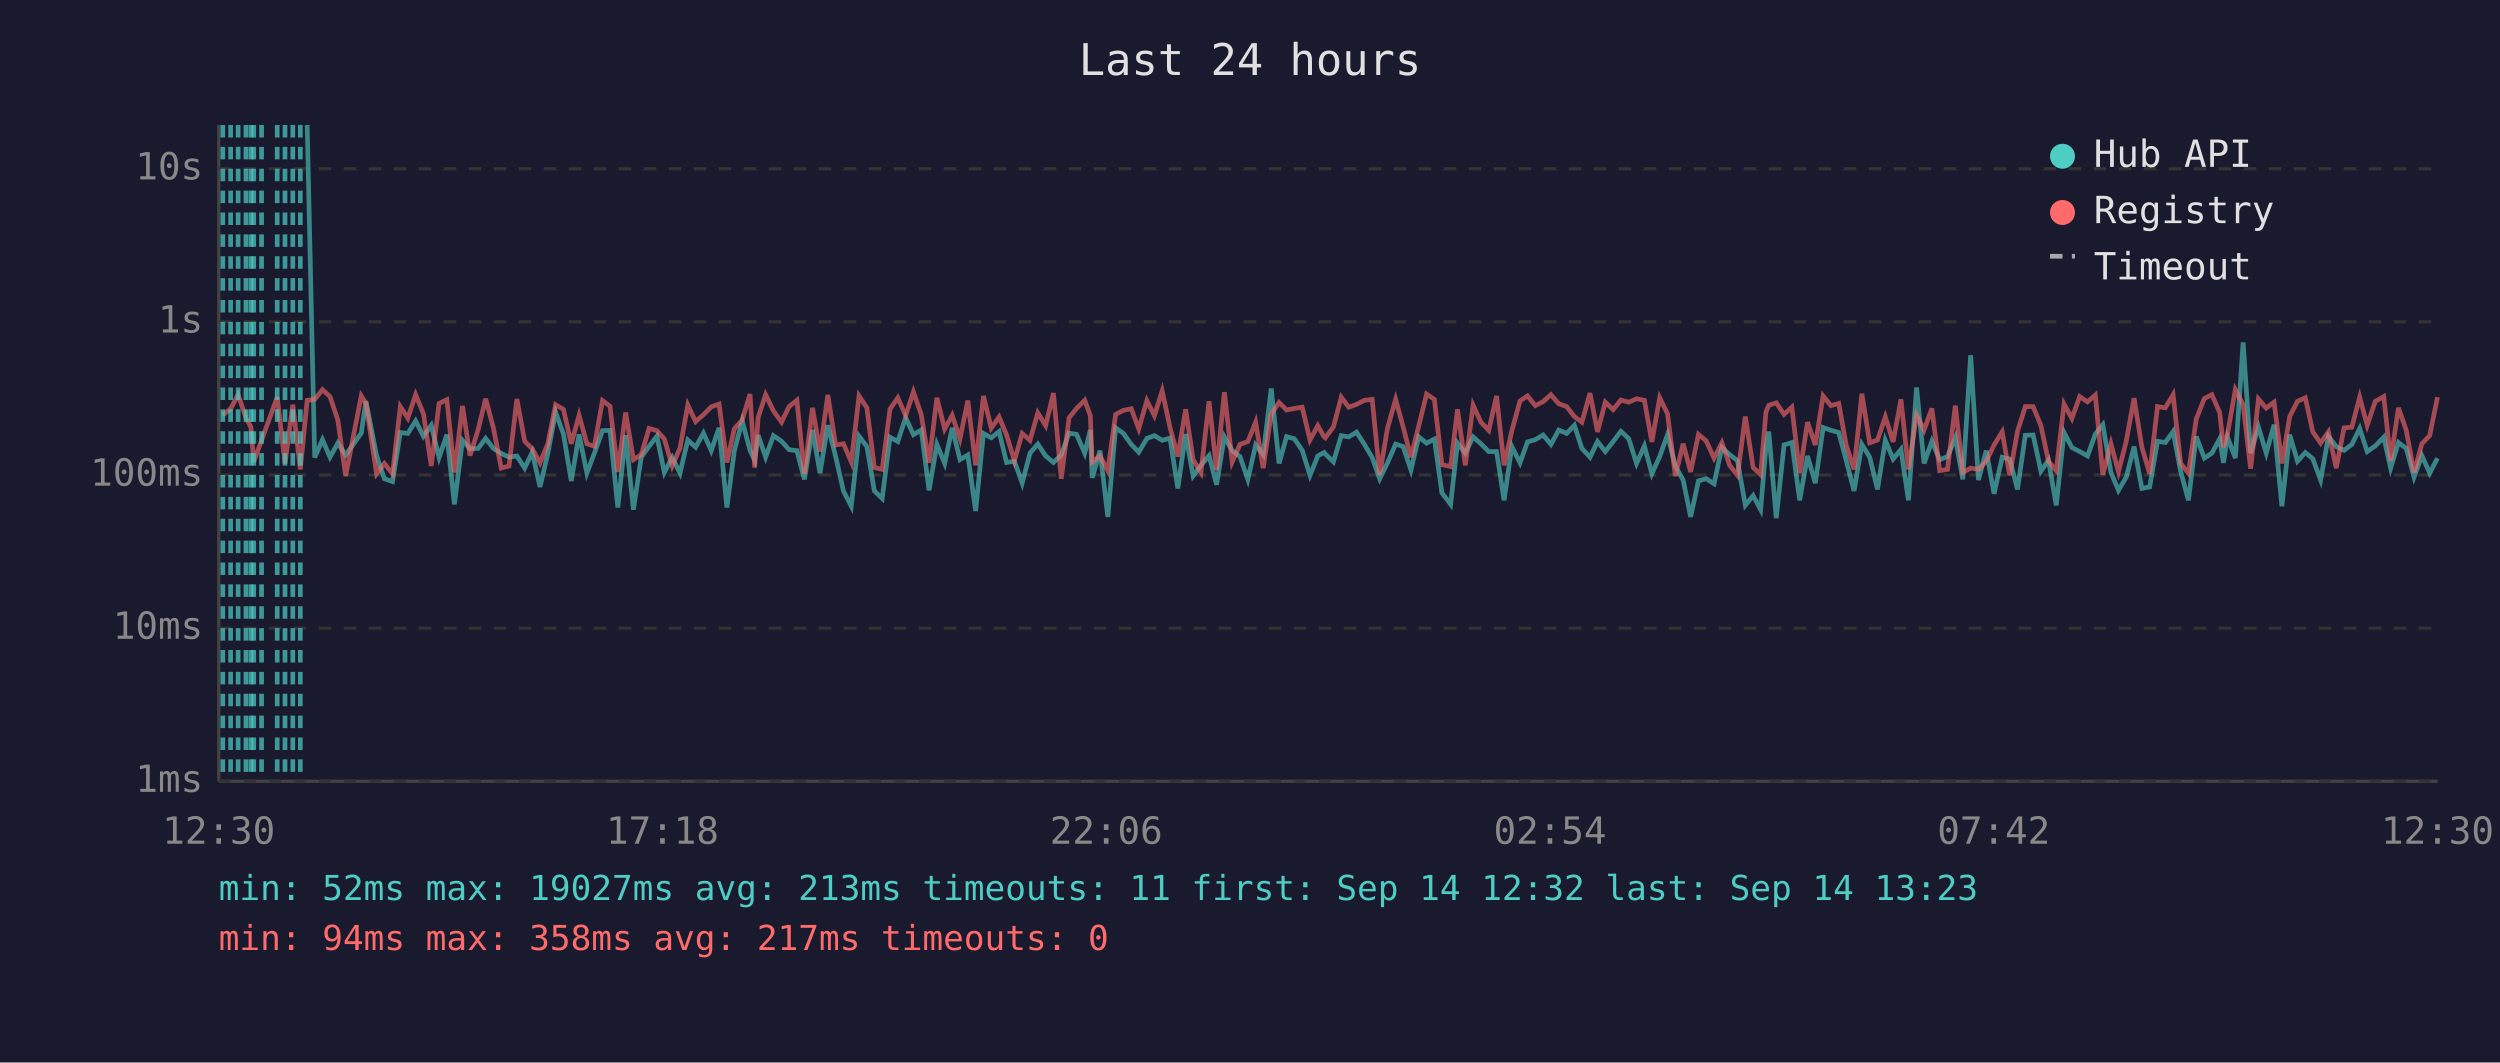
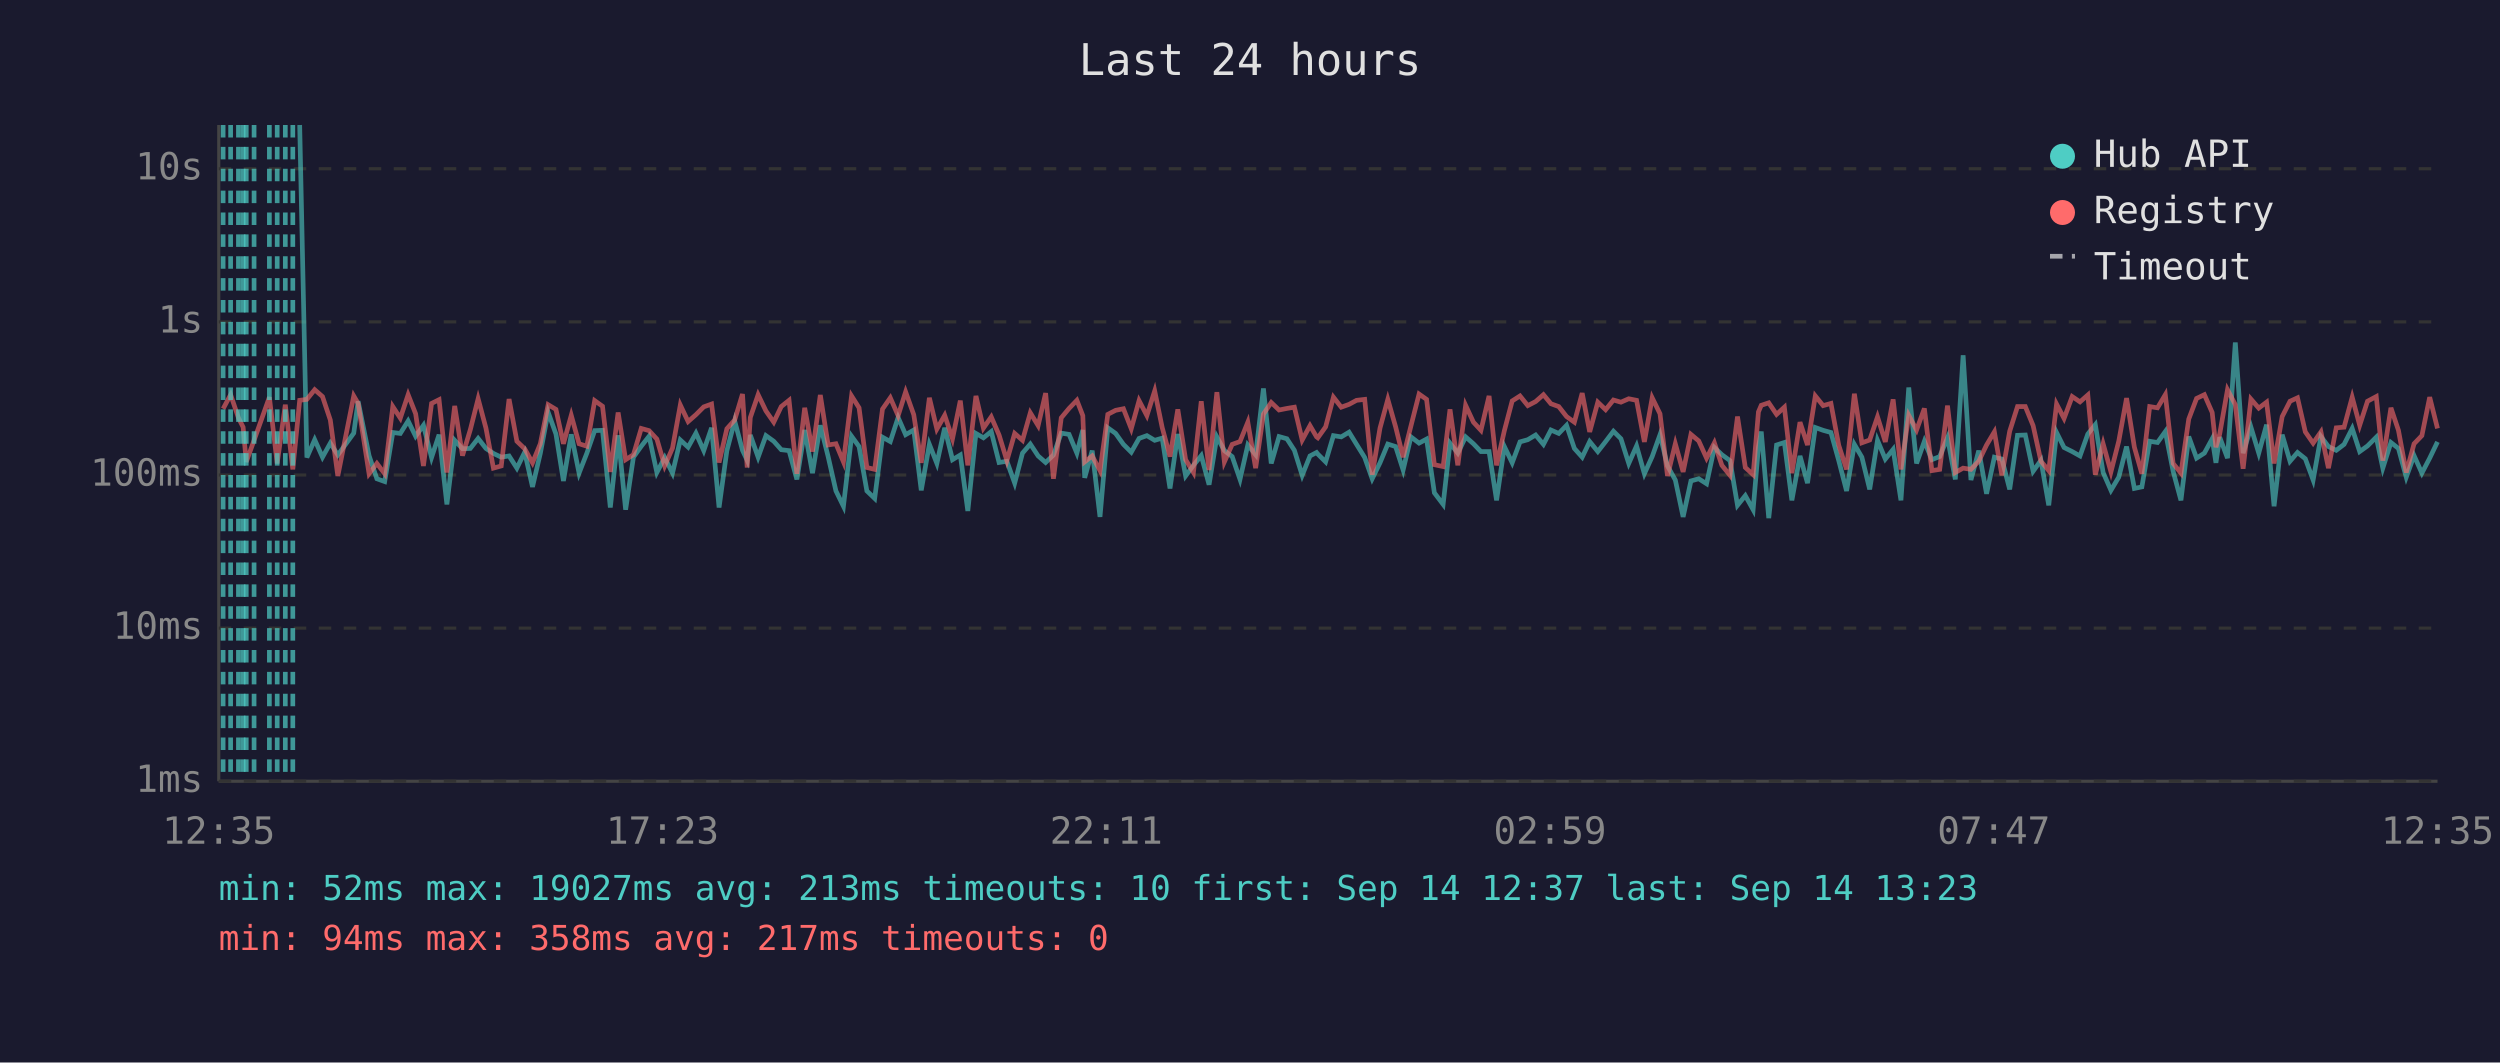
<svg xmlns="http://www.w3.org/2000/svg" viewBox="0 0 800 340" font-family="monospace" font-size="12">
  <rect width="800" height="340" fill="#1a1a2e" />
  <text x="400" y="24" fill="#e0e0e0" font-size="14" text-anchor="middle">Last 24 hours</text>
  <line x1="70" y1="40" x2="70" y2="250" stroke="#444" stroke-width="1" />
  <line x1="70" y1="250" x2="780" y2="250" stroke="#444" stroke-width="1" />
  <line x1="70" y1="250" x2="780" y2="250" stroke="#333" stroke-width="1" stroke-dasharray="4" />
  <text x="65" y="250" fill="#888" text-anchor="end" dominant-baseline="middle">1ms</text>
  <line x1="70" y1="201" x2="780" y2="201" stroke="#333" stroke-width="1" stroke-dasharray="4" />
  <text x="65" y="201" fill="#888" text-anchor="end" dominant-baseline="middle">10ms</text>
  <line x1="70" y1="152" x2="780" y2="152" stroke="#333" stroke-width="1" stroke-dasharray="4" />
  <text x="65" y="152" fill="#888" text-anchor="end" dominant-baseline="middle">100ms</text>
  <line x1="70" y1="103" x2="780" y2="103" stroke="#333" stroke-width="1" stroke-dasharray="4" />
  <text x="65" y="103" fill="#888" text-anchor="end" dominant-baseline="middle">1s</text>
  <line x1="70" y1="54" x2="780" y2="54" stroke="#333" stroke-width="1" stroke-dasharray="4" />
  <text x="65" y="54" fill="#888" text-anchor="end" dominant-baseline="middle">10s</text>
-   <text x="70" y="270" fill="#888" text-anchor="middle">12:30</text>
-   <text x="212" y="270" fill="#888" text-anchor="middle">17:18</text>
-   <text x="354" y="270" fill="#888" text-anchor="middle">22:06</text>
-   <text x="496" y="270" fill="#888" text-anchor="middle">02:54</text>
-   <text x="638" y="270" fill="#888" text-anchor="middle">07:42</text>
-   <text x="780" y="270" fill="#888" text-anchor="middle">12:30</text>
-   <polyline points="98.3,40.0 100.7,146.4 103.2,140.7 105.6,146.3 108.1,141.8 110.6,145.6 115.6,138.6 117.1,128.4 120.5,145.8 123.0,153.2 125.6,154.1 128.1,138.4 130.5,138.7 133.0,134.7 135.5,139.6 138.0,136.1 140.5,146.4 143.0,139.1 145.4,161.4 148.0,140.9 150.4,143.6 153.0,143.5 155.4,140.3 157.9,143.5 160.4,145.1 162.9,146.3 165.4,145.9 167.9,149.8 170.3,144.7 172.8,155.8 175.3,145.1 177.8,131.9 180.3,138.9 182.8,153.9 185.3,139.0 187.8,151.4 190.2,145.0 192.8,137.8 195.2,137.7 197.7,162.4 200.2,139.3 202.7,163.1 205.2,146.3 207.7,142.8 210.2,139.6 212.6,151.2 215.1,146.4 217.6,151.4 220.1,140.8 222.6,143.1 225.1,138.6 227.6,144.2 230.1,136.9 232.6,162.4 235.0,144.2 237.5,134.7 240.0,144.1 241.5,147.3 242.6,139.2 245.0,146.3 247.5,139.4 250.1,141.2 252.5,143.9 255.0,144.2 257.4,153.4 260.0,137.6 262.4,151.4 264.9,136.1 267.4,146.1 269.9,157.1 272.4,162.0 274.9,139.6 277.4,142.9 279.8,157.1 282.3,159.5 284.8,139.9 287.3,141.3 289.8,133.6 292.3,139.1 294.8,137.6 297.3,156.9 299.8,142.2 302.3,148.3 304.7,136.9 307.2,147.1 309.7,145.6 312.2,163.5 314.7,138.7 317.2,140.1 319.7,138.1 322.1,148.0 324.6,147.6 327.1,154.6 329.6,145.0 332.1,142.1 334.6,145.9 337.1,148.0 339.6,145.6 342.1,138.6 344.5,139.0 347.1,145.0 348.9,137.6 349.5,152.9 352.0,144.2 354.5,165.4 357.0,136.9 359.5,138.7 362.0,142.2 364.4,144.7 367.0,140.3 369.4,139.4 371.9,140.9 374.4,140.2 376.9,156.3 379.4,138.9 381.8,152.3 384.3,148.9 386.9,145.8 389.3,155.1 391.8,139.8 394.3,144.2 396.8,146.1 399.3,153.4 401.8,142.4 404.2,145.5 406.8,124.3 409.3,148.3 411.7,139.7 414.2,140.4 416.7,144.1 419.2,152.1 421.7,145.9 423.7,144.8 424.1,145.3 426.7,147.8 429.2,139.4 431.6,139.8 434.1,138.3 436.6,142.2 439.1,146.4 441.5,153.2 444.0,148.1 446.6,142.1 449.0,142.9 451.5,150.4 454.0,139.8 456.5,141.8 459.0,140.5 461.4,157.7 464.2,161.4 466.4,141.8 468.9,145.0 471.4,139.8 473.9,142.0 476.4,144.5 478.9,144.5 481.3,160.1 483.8,142.9 486.4,148.1 488.8,141.4 491.3,140.7 493.8,139.2 496.3,142.2 498.8,137.6 501.3,138.7 503.8,136.1 506.2,143.5 508.8,146.3 511.2,141.3 513.7,144.5 516.2,141.3 518.7,138.0 521.2,140.4 523.7,148.3 526.2,142.7 528.6,151.6 531.1,146.1 533.6,139.1 536.1,149.1 538.6,153.6 541.0,165.4 543.5,153.9 546.0,153.2 548.5,154.8 551.0,143.2 553.5,145.5 556.0,147.4 558.5,161.7 561.0,158.6 563.4,163.1 565.1,143.1 566.0,138.1 568.4,165.8 570.9,142.4 573.4,141.6 575.9,160.1 578.4,145.9 580.9,154.6 583.4,136.8 585.9,137.7 588.4,138.4 590.8,147.4 593.3,157.1 595.8,142.2 598.3,146.3 600.8,156.6 603.3,140.9 605.8,146.9 608.3,143.8 610.7,160.1 613.3,124.0 615.7,148.3 618.2,141.2 620.7,147.1 623.2,146.1 625.7,140.1 628.1,153.4 630.6,113.7 633.1,153.6 635.6,144.2 638.1,158.0 640.7,146.3 643.1,146.9 645.6,156.6 648.1,139.3 650.6,139.2 653.1,150.8 655.5,147.3 658.0,161.7 660.5,138.4 663.0,143.2 665.5,144.5 668.0,145.9 670.5,138.9 672.9,135.9 675.5,151.2 677.9,156.9 680.4,152.7 682.9,142.9 685.4,156.3 687.9,155.8 690.4,141.2 692.9,141.6 695.4,138.1 697.8,150.8 700.3,160.1 702.8,139.7 705.4,146.6 707.8,145.0 710.3,140.4 711.5,148.1 712.8,139.9 715.3,146.6 717.8,109.6 720.2,145.0 722.7,136.7 725.2,145.0 727.7,135.9 730.2,162.0 732.7,139.1 735.2,147.6 737.7,144.8 740.1,146.8 742.6,153.6 745.1,139.7 747.6,142.9 750.1,144.1 752.6,142.2 755.1,137.1 757.5,144.5 760.1,142.7 762.8,139.9 765.0,149.8 767.5,141.6 770.0,143.5 772.5,152.7 775.0,145.8 777.5,151.4 780.0,146.6" fill="none" stroke="#4ecdc4" stroke-width="1.5" opacity="0.6" />
-   <polyline points="71.3,132.8 73.8,130.8 76.2,126.3 78.7,133.7 80.3,136.7 81.2,147.8 83.7,140.9 88.7,127.1 91.2,148.3 93.7,129.5 96.1,150.2 98.3,128.1 100.7,127.8 103.2,124.7 105.6,126.9 108.1,134.4 110.6,152.3 115.6,126.7 117.1,129.1 120.5,151.6 123.0,148.3 125.6,151.6 128.1,130.1 130.5,133.8 133.0,126.3 135.5,132.4 138.0,149.1 140.5,129.1 143.0,127.9 145.4,151.2 148.0,129.9 150.4,145.8 153.0,137.5 155.4,127.6 157.9,137.0 160.4,149.8 162.9,149.1 165.4,127.7 167.9,141.2 170.3,143.6 172.8,148.1 175.3,142.0 177.8,129.5 180.3,131.0 182.8,142.0 185.3,132.9 187.8,142.0 190.2,142.8 192.8,128.2 195.2,130.0 197.7,151.0 200.2,132.0 202.7,147.1 205.2,145.5 207.7,137.1 210.2,137.8 212.6,140.5 215.1,149.1 217.6,143.4 220.1,129.6 222.6,134.9 225.1,132.7 227.6,130.2 230.1,129.3 232.6,148.0 235.0,137.2 237.5,134.4 240.0,126.1 241.5,149.6 242.6,133.6 245.0,126.3 247.5,131.5 250.1,135.1 252.5,130.1 255.0,128.1 257.4,151.6 260.0,130.5 262.4,144.5 264.9,126.4 267.4,142.4 269.9,142.0 272.4,147.8 274.9,126.7 277.4,130.5 279.8,149.6 282.3,150.2 284.8,130.9 287.3,127.3 289.8,133.0 292.3,125.4 294.8,132.7 297.3,148.1 299.8,127.3 302.3,137.3 304.7,132.9 307.2,140.4 309.7,128.2 312.2,148.9 314.7,126.7 317.2,137.0 319.7,133.4 322.1,139.2 324.6,147.4 327.1,138.7 329.6,140.9 332.1,132.1 334.6,136.2 337.1,125.8 339.6,153.2 342.1,133.7 344.5,130.7 347.1,128.1 348.9,133.0 349.5,147.8 352.0,145.9 354.5,150.6 357.0,132.6 359.5,131.3 362.0,130.8 364.4,137.2 367.0,128.2 369.4,133.0 371.9,125.1 374.4,136.8 376.9,146.1 379.4,131.0 381.8,147.1 384.3,151.2 386.9,128.4 389.3,150.4 391.8,125.5 394.3,147.8 396.8,142.2 399.3,141.3 401.8,135.1 404.2,149.8 406.8,132.5 409.3,128.8 411.7,131.2 414.2,130.7 416.7,130.3 419.2,140.8 421.7,136.2 423.7,139.8 424.1,140.1 426.7,136.6 429.2,127.1 431.6,130.3 434.1,129.4 436.6,128.1 439.1,127.8 441.5,151.9 444.0,137.0 446.6,127.8 449.0,136.6 451.5,146.3 454.0,136.3 456.5,126.1 459.0,127.8 461.4,148.7 464.2,149.3 466.4,131.0 468.9,148.9 471.4,129.7 473.9,135.1 476.4,137.7 478.9,126.7 481.3,148.9 483.8,137.8 486.4,128.3 488.8,126.7 491.3,129.8 493.8,128.5 496.3,126.3 498.8,129.2 501.3,130.1 503.8,133.3 506.2,135.1 508.8,125.8 511.2,138.2 513.7,128.7 516.2,131.1 518.7,128.0 521.2,128.7 523.7,127.6 526.2,128.1 528.6,141.4 531.1,127.3 533.6,132.4 536.1,152.3 538.6,142.0 541.0,151.0 543.5,139.0 546.0,141.1 548.5,146.6 551.0,141.7 553.5,148.9 556.0,152.1 558.5,133.3 561.0,149.6 563.4,151.9 565.1,131.8 566.0,129.7 568.4,128.9 570.9,132.6 573.4,130.3 575.9,151.4 578.4,135.1 580.9,142.4 583.4,126.7 585.9,129.8 588.4,129.1 590.8,142.5 593.3,150.2 595.8,126.0 598.3,141.7 600.8,140.8 603.3,133.4 605.8,141.4 608.3,127.8 610.7,150.2 613.3,132.9 615.7,137.6 618.2,130.7 620.7,150.6 623.2,150.2 625.7,129.8 628.1,151.2 630.6,149.8 633.1,150.2 635.6,147.6 638.1,142.4 640.7,138.2 643.1,152.1 645.6,138.0 648.1,130.1 650.6,130.1 653.1,136.2 655.5,147.6 658.0,150.6 660.5,129.3 663.0,133.9 665.5,126.9 668.0,128.6 670.5,126.4 672.9,151.9 675.5,142.0 677.9,151.0 680.4,141.2 682.9,127.4 685.4,143.1 687.9,151.6 690.4,130.1 692.9,130.5 695.4,126.3 697.8,148.3 700.3,151.4 702.8,134.1 705.4,127.5 707.8,126.3 710.3,132.0 711.5,143.1 712.8,138.9 715.3,124.7 717.8,129.5 720.2,150.0 722.7,127.7 725.2,130.6 727.7,128.7 730.2,148.3 732.7,133.3 735.2,128.4 737.7,127.3 740.1,138.2 742.6,141.8 745.1,138.2 747.6,149.8 750.1,136.9 752.6,136.7 755.1,127.1 757.5,136.1 760.1,128.4 762.8,126.9 765.0,147.4 767.5,130.5 770.0,137.7 772.5,151.2 775.0,142.0 777.5,139.4 780.0,127.1" fill="none" stroke="#ff6b6b" stroke-width="1.5" opacity="0.6" />
-   <line x1="71.3" y1="40" x2="71.3" y2="250" stroke="#4ecdc4" stroke-width="1.5" stroke-dasharray="4,3" opacity="0.7" />
+   <text x="70" y="270" fill="#888" text-anchor="middle">12:35</text>
+   <text x="212" y="270" fill="#888" text-anchor="middle">17:23</text>
+   <text x="354" y="270" fill="#888" text-anchor="middle">22:11</text>
+   <text x="496" y="270" fill="#888" text-anchor="middle">02:59</text>
+   <text x="638" y="270" fill="#888" text-anchor="middle">07:47</text>
+   <text x="780" y="270" fill="#888" text-anchor="middle">12:35</text>
+   <polyline points="95.9,40.0 98.2,146.4 100.7,140.7 103.2,146.3 105.7,141.8 108.1,145.6 113.2,138.6 114.6,128.4 118.1,145.8 120.6,153.2 123.1,154.1 125.7,138.4 128.1,138.7 130.6,134.7 133.0,139.6 135.5,136.1 138.1,146.4 140.5,139.1 143.0,161.4 145.5,140.9 148.0,143.6 150.5,143.5 153.0,140.3 155.5,143.5 157.9,145.1 160.4,146.3 162.9,145.9 165.4,149.8 167.9,144.7 170.4,155.8 172.9,145.1 175.4,131.9 177.9,138.9 180.3,153.9 182.8,139.0 185.3,151.4 187.8,145.0 190.3,137.8 192.8,137.7 195.3,162.4 197.8,139.3 200.2,163.1 202.7,146.3 205.2,142.8 207.7,139.6 210.2,151.2 212.7,146.4 215.2,151.4 217.7,140.8 220.2,143.1 222.7,138.6 225.2,144.2 227.7,136.9 230.1,162.4 232.6,144.2 235.1,134.7 237.6,144.1 239.1,147.3 240.1,139.2 242.6,146.3 245.1,139.4 247.6,141.2 250.0,143.9 252.5,144.2 255.0,153.4 257.5,137.6 260.0,151.4 262.5,136.1 265.0,146.1 267.5,157.1 269.9,162.0 272.5,139.6 274.9,142.9 277.4,157.1 279.9,159.5 282.4,139.9 284.9,141.3 287.4,133.6 289.8,139.1 292.4,137.6 294.8,156.9 297.4,142.2 299.8,148.3 302.3,136.9 304.8,147.1 307.3,145.6 309.7,163.5 312.3,138.7 314.7,140.1 317.2,138.1 319.7,148.0 322.2,147.6 324.7,154.6 327.2,145.0 329.7,142.1 332.2,145.9 334.6,148.0 337.1,145.6 339.6,138.6 342.1,139.0 344.6,145.0 346.5,137.6 347.1,152.9 349.5,144.2 352.0,165.4 354.5,136.9 357.0,138.7 359.5,142.2 362.0,144.7 364.5,140.3 367.0,139.4 369.5,140.9 371.9,140.2 374.4,156.3 376.9,138.9 379.4,152.3 381.9,148.9 384.4,145.8 386.9,155.1 389.4,139.8 391.8,144.2 394.3,146.1 396.8,153.4 399.3,142.4 401.8,145.5 404.3,124.3 406.8,148.3 409.3,139.7 411.8,140.4 414.2,144.1 416.7,152.1 419.2,145.9 421.3,144.8 421.7,145.3 424.2,147.8 426.7,139.4 429.2,139.8 431.7,138.3 434.1,142.2 436.7,146.4 439.1,153.2 441.6,148.1 444.1,142.1 446.6,142.9 449.0,150.4 451.5,139.8 454.1,141.8 456.5,140.5 459.0,157.7 461.8,161.4 464.0,141.8 466.5,145.0 469.0,139.8 471.5,142.0 473.9,144.5 476.5,144.5 478.9,160.1 481.4,142.9 483.9,148.1 486.4,141.4 488.9,140.7 491.4,139.2 493.9,142.2 496.3,137.6 498.8,138.7 501.3,136.1 503.8,143.5 506.3,146.3 508.7,141.3 511.3,144.5 513.8,141.3 516.3,138.0 518.7,140.4 521.2,148.3 523.7,142.7 526.2,151.6 528.7,146.1 531.2,139.1 533.6,149.1 536.1,153.6 538.6,165.4 541.1,153.9 543.6,153.2 546.1,154.8 548.6,143.2 551.0,145.5 553.6,147.4 556.0,161.7 558.5,158.6 561.0,163.1 562.7,143.1 563.6,138.1 566.0,165.8 568.5,142.4 571.0,141.6 573.4,160.1 576.0,145.9 578.4,154.6 580.9,136.8 583.4,137.7 585.9,138.4 588.4,147.4 590.9,157.1 593.4,142.2 595.8,146.3 598.3,156.6 600.8,140.9 603.3,146.9 605.8,143.8 608.3,160.1 610.8,124.0 613.3,148.3 615.8,141.2 618.2,147.1 620.7,146.1 623.2,140.1 625.7,153.4 628.2,113.7 630.7,153.6 633.2,144.2 635.7,158.0 638.2,146.3 640.6,146.9 643.1,156.6 645.6,139.3 648.1,139.2 650.6,150.8 653.1,147.3 655.6,161.7 658.1,138.4 660.5,143.2 663.1,144.5 665.6,145.9 668.1,138.9 670.5,135.9 673.0,151.2 675.5,156.9 678.0,152.7 680.5,142.9 683.0,156.3 685.4,155.8 687.9,141.2 690.4,141.6 692.9,138.1 695.4,150.8 697.9,160.1 700.4,139.7 702.9,146.6 705.4,145.0 707.9,140.4 709.1,148.1 710.3,139.9 712.8,146.6 715.3,109.6 717.8,145.0 720.3,136.7 722.8,145.0 725.3,135.9 727.7,162.0 730.3,139.1 732.8,147.6 735.2,144.8 737.7,146.8 740.2,153.6 742.7,139.7 745.1,142.9 747.6,144.1 750.1,142.2 752.7,137.1 755.1,144.5 757.6,142.7 760.4,139.9 762.5,149.8 765.1,141.6 767.5,143.5 770.0,152.7 772.5,145.8 775.0,151.4 777.5,146.6 780.0,141.4" fill="none" stroke="#4ecdc4" stroke-width="1.5" opacity="0.6" />
+   <polyline points="71.4,130.8 73.8,126.3 76.3,133.7 77.8,136.7 78.8,147.8 81.3,140.9 86.2,127.1 88.7,148.3 91.3,129.5 93.7,150.2 95.9,128.1 98.2,127.8 100.7,124.7 103.2,126.9 105.7,134.4 108.1,152.3 113.2,126.7 114.6,129.1 118.1,151.6 120.6,148.3 123.1,151.6 125.7,130.1 128.1,133.8 130.6,126.3 133.0,132.4 135.5,149.1 138.1,129.1 140.5,127.9 143.0,151.2 145.5,129.9 148.0,145.8 150.5,137.5 153.0,127.6 155.5,137.0 157.9,149.8 160.4,149.1 162.9,127.7 165.4,141.2 167.9,143.6 170.4,148.1 172.9,142.0 175.4,129.5 177.9,131.0 180.3,142.0 182.8,132.9 185.3,142.0 187.8,142.8 190.3,128.2 192.8,130.0 195.3,151.0 197.8,132.0 200.2,147.1 202.7,145.5 205.2,137.1 207.7,137.8 210.2,140.5 212.7,149.1 215.2,143.4 217.7,129.6 220.2,134.9 222.7,132.7 225.2,130.2 227.7,129.3 230.1,148.0 232.6,137.2 235.1,134.4 237.6,126.1 239.1,149.6 240.1,133.6 242.6,126.3 245.1,131.5 247.6,135.1 250.0,130.1 252.5,128.1 255.0,151.6 257.5,130.5 260.0,144.5 262.5,126.4 265.0,142.4 267.5,142.0 269.9,147.8 272.5,126.7 274.9,130.5 277.4,149.6 279.9,150.2 282.4,130.9 284.9,127.3 287.4,133.0 289.8,125.4 292.4,132.7 294.8,148.1 297.4,127.3 299.8,137.3 302.3,132.9 304.8,140.4 307.3,128.2 309.7,148.9 312.3,126.7 314.7,137.0 317.2,133.4 319.7,139.2 322.2,147.4 324.7,138.7 327.2,140.9 329.7,132.1 332.2,136.2 334.6,125.8 337.1,153.2 339.6,133.7 342.1,130.7 344.6,128.1 346.5,133.0 347.1,147.8 349.5,145.9 352.0,150.6 354.5,132.6 357.0,131.3 359.5,130.8 362.0,137.2 364.5,128.2 367.0,133.0 369.5,125.1 371.9,136.8 374.4,146.1 376.9,131.0 379.4,147.1 381.9,151.2 384.4,128.4 386.9,150.4 389.4,125.5 391.8,147.8 394.3,142.2 396.8,141.3 399.3,135.1 401.8,149.8 404.3,132.5 406.8,128.8 409.3,131.2 411.8,130.7 414.2,130.3 416.7,140.8 419.2,136.2 421.3,139.8 421.7,140.1 424.2,136.6 426.7,127.1 429.2,130.3 431.7,129.4 434.1,128.1 436.7,127.8 439.1,151.9 441.6,137.0 444.1,127.8 446.6,136.6 449.0,146.3 451.5,136.3 454.1,126.1 456.5,127.8 459.0,148.7 461.8,149.3 464.0,131.0 466.5,148.9 469.0,129.7 471.5,135.1 473.9,137.7 476.5,126.7 478.9,148.9 481.4,137.8 483.9,128.3 486.4,126.7 488.9,129.8 491.4,128.5 493.9,126.3 496.3,129.2 498.8,130.1 501.3,133.3 503.8,135.1 506.3,125.8 508.7,138.2 511.3,128.7 513.8,131.1 516.3,128.0 518.7,128.7 521.2,127.6 523.7,128.1 526.2,141.4 528.7,127.3 531.2,132.4 533.6,152.3 536.1,142.0 538.6,151.0 541.1,139.0 543.6,141.1 546.1,146.6 548.6,141.7 551.0,148.9 553.6,152.1 556.0,133.3 558.5,149.6 561.0,151.9 562.7,131.8 563.6,129.7 566.0,128.9 568.5,132.6 571.0,130.3 573.4,151.4 576.0,135.1 578.4,142.4 580.9,126.7 583.4,129.8 585.9,129.1 588.4,142.5 590.9,150.2 593.4,126.0 595.8,141.7 598.3,140.8 600.8,133.4 603.3,141.4 605.8,127.8 608.3,150.2 610.8,132.9 613.3,137.6 615.8,130.7 618.2,150.6 620.7,150.2 623.2,129.8 625.7,151.2 628.2,149.8 630.7,150.2 633.2,147.6 635.7,142.4 638.2,138.2 640.6,152.1 643.1,138.0 645.6,130.1 648.1,130.1 650.6,136.2 653.1,147.6 655.6,150.6 658.1,129.3 660.5,133.9 663.1,126.9 665.6,128.6 668.1,126.4 670.5,151.9 673.0,142.0 675.5,151.0 678.0,141.2 680.5,127.4 683.0,143.1 685.4,151.6 687.9,130.1 690.4,130.5 692.9,126.3 695.4,148.3 697.9,151.4 700.4,134.1 702.9,127.5 705.4,126.3 707.9,132.0 709.1,143.1 710.3,138.9 712.8,124.7 715.3,129.5 717.8,150.0 720.3,127.7 722.8,130.6 725.3,128.7 727.7,148.3 730.3,133.3 732.8,128.4 735.2,127.3 737.7,138.2 740.2,141.8 742.7,138.2 745.1,149.8 747.6,136.9 750.1,136.7 752.7,127.1 755.1,136.1 757.6,128.4 760.4,126.9 762.5,147.4 765.1,130.5 767.5,137.7 770.0,151.2 772.5,142.0 775.0,139.4 777.5,127.1 780.0,137.1" fill="none" stroke="#ff6b6b" stroke-width="1.5" opacity="0.6" />
+   <line x1="71.4" y1="40" x2="71.4" y2="250" stroke="#4ecdc4" stroke-width="1.5" stroke-dasharray="4,3" opacity="0.7" />
  <line x1="73.8" y1="40" x2="73.8" y2="250" stroke="#4ecdc4" stroke-width="1.5" stroke-dasharray="4,3" opacity="0.7" />
-   <line x1="76.2" y1="40" x2="76.2" y2="250" stroke="#4ecdc4" stroke-width="1.5" stroke-dasharray="4,3" opacity="0.7" />
-   <line x1="78.7" y1="40" x2="78.7" y2="250" stroke="#4ecdc4" stroke-width="1.5" stroke-dasharray="4,3" opacity="0.7" />
-   <line x1="80.3" y1="40" x2="80.3" y2="250" stroke="#4ecdc4" stroke-width="1.5" stroke-dasharray="4,3" opacity="0.7" />
-   <line x1="81.2" y1="40" x2="81.2" y2="250" stroke="#4ecdc4" stroke-width="1.5" stroke-dasharray="4,3" opacity="0.7" />
-   <line x1="83.7" y1="40" x2="83.7" y2="250" stroke="#4ecdc4" stroke-width="1.5" stroke-dasharray="4,3" opacity="0.7" />
+   <line x1="76.3" y1="40" x2="76.3" y2="250" stroke="#4ecdc4" stroke-width="1.5" stroke-dasharray="4,3" opacity="0.7" />
+   <line x1="77.8" y1="40" x2="77.8" y2="250" stroke="#4ecdc4" stroke-width="1.5" stroke-dasharray="4,3" opacity="0.7" />
+   <line x1="78.8" y1="40" x2="78.8" y2="250" stroke="#4ecdc4" stroke-width="1.5" stroke-dasharray="4,3" opacity="0.7" />
+   <line x1="81.3" y1="40" x2="81.3" y2="250" stroke="#4ecdc4" stroke-width="1.5" stroke-dasharray="4,3" opacity="0.7" />
+   <line x1="86.2" y1="40" x2="86.2" y2="250" stroke="#4ecdc4" stroke-width="1.5" stroke-dasharray="4,3" opacity="0.7" />
  <line x1="88.7" y1="40" x2="88.7" y2="250" stroke="#4ecdc4" stroke-width="1.5" stroke-dasharray="4,3" opacity="0.7" />
-   <line x1="91.2" y1="40" x2="91.2" y2="250" stroke="#4ecdc4" stroke-width="1.5" stroke-dasharray="4,3" opacity="0.7" />
+   <line x1="91.3" y1="40" x2="91.3" y2="250" stroke="#4ecdc4" stroke-width="1.5" stroke-dasharray="4,3" opacity="0.7" />
  <line x1="93.7" y1="40" x2="93.7" y2="250" stroke="#4ecdc4" stroke-width="1.5" stroke-dasharray="4,3" opacity="0.7" />
-   <line x1="96.1" y1="40" x2="96.1" y2="250" stroke="#4ecdc4" stroke-width="1.5" stroke-dasharray="4,3" opacity="0.7" />
  <circle cx="660" cy="50" r="4" fill="#4ecdc4" />
  <text x="670" y="50" fill="#e0e0e0" dominant-baseline="middle">Hub API</text>
  <circle cx="660" cy="68" r="4" fill="#ff6b6b" />
  <text x="670" y="68" fill="#e0e0e0" dominant-baseline="middle">Registry</text>
  <line x1="656" y1="82" x2="664" y2="82" stroke="#e0e0e0" stroke-width="1.5" stroke-dasharray="4,3" opacity="0.7" />
  <text x="670" y="86" fill="#e0e0e0" dominant-baseline="middle">Timeout</text>
-   <text x="70" y="288" fill="#4ecdc4" font-size="11">min: 52ms  max: 19027ms  avg: 213ms  timeouts: 11  first: Sep 14 12:32  last: Sep 14 13:23</text>
+   <text x="70" y="288" fill="#4ecdc4" font-size="11">min: 52ms  max: 19027ms  avg: 213ms  timeouts: 10  first: Sep 14 12:37  last: Sep 14 13:23</text>
  <text x="70" y="304" fill="#ff6b6b" font-size="11">min: 94ms  max: 358ms  avg: 217ms  timeouts: 0</text>
</svg>
